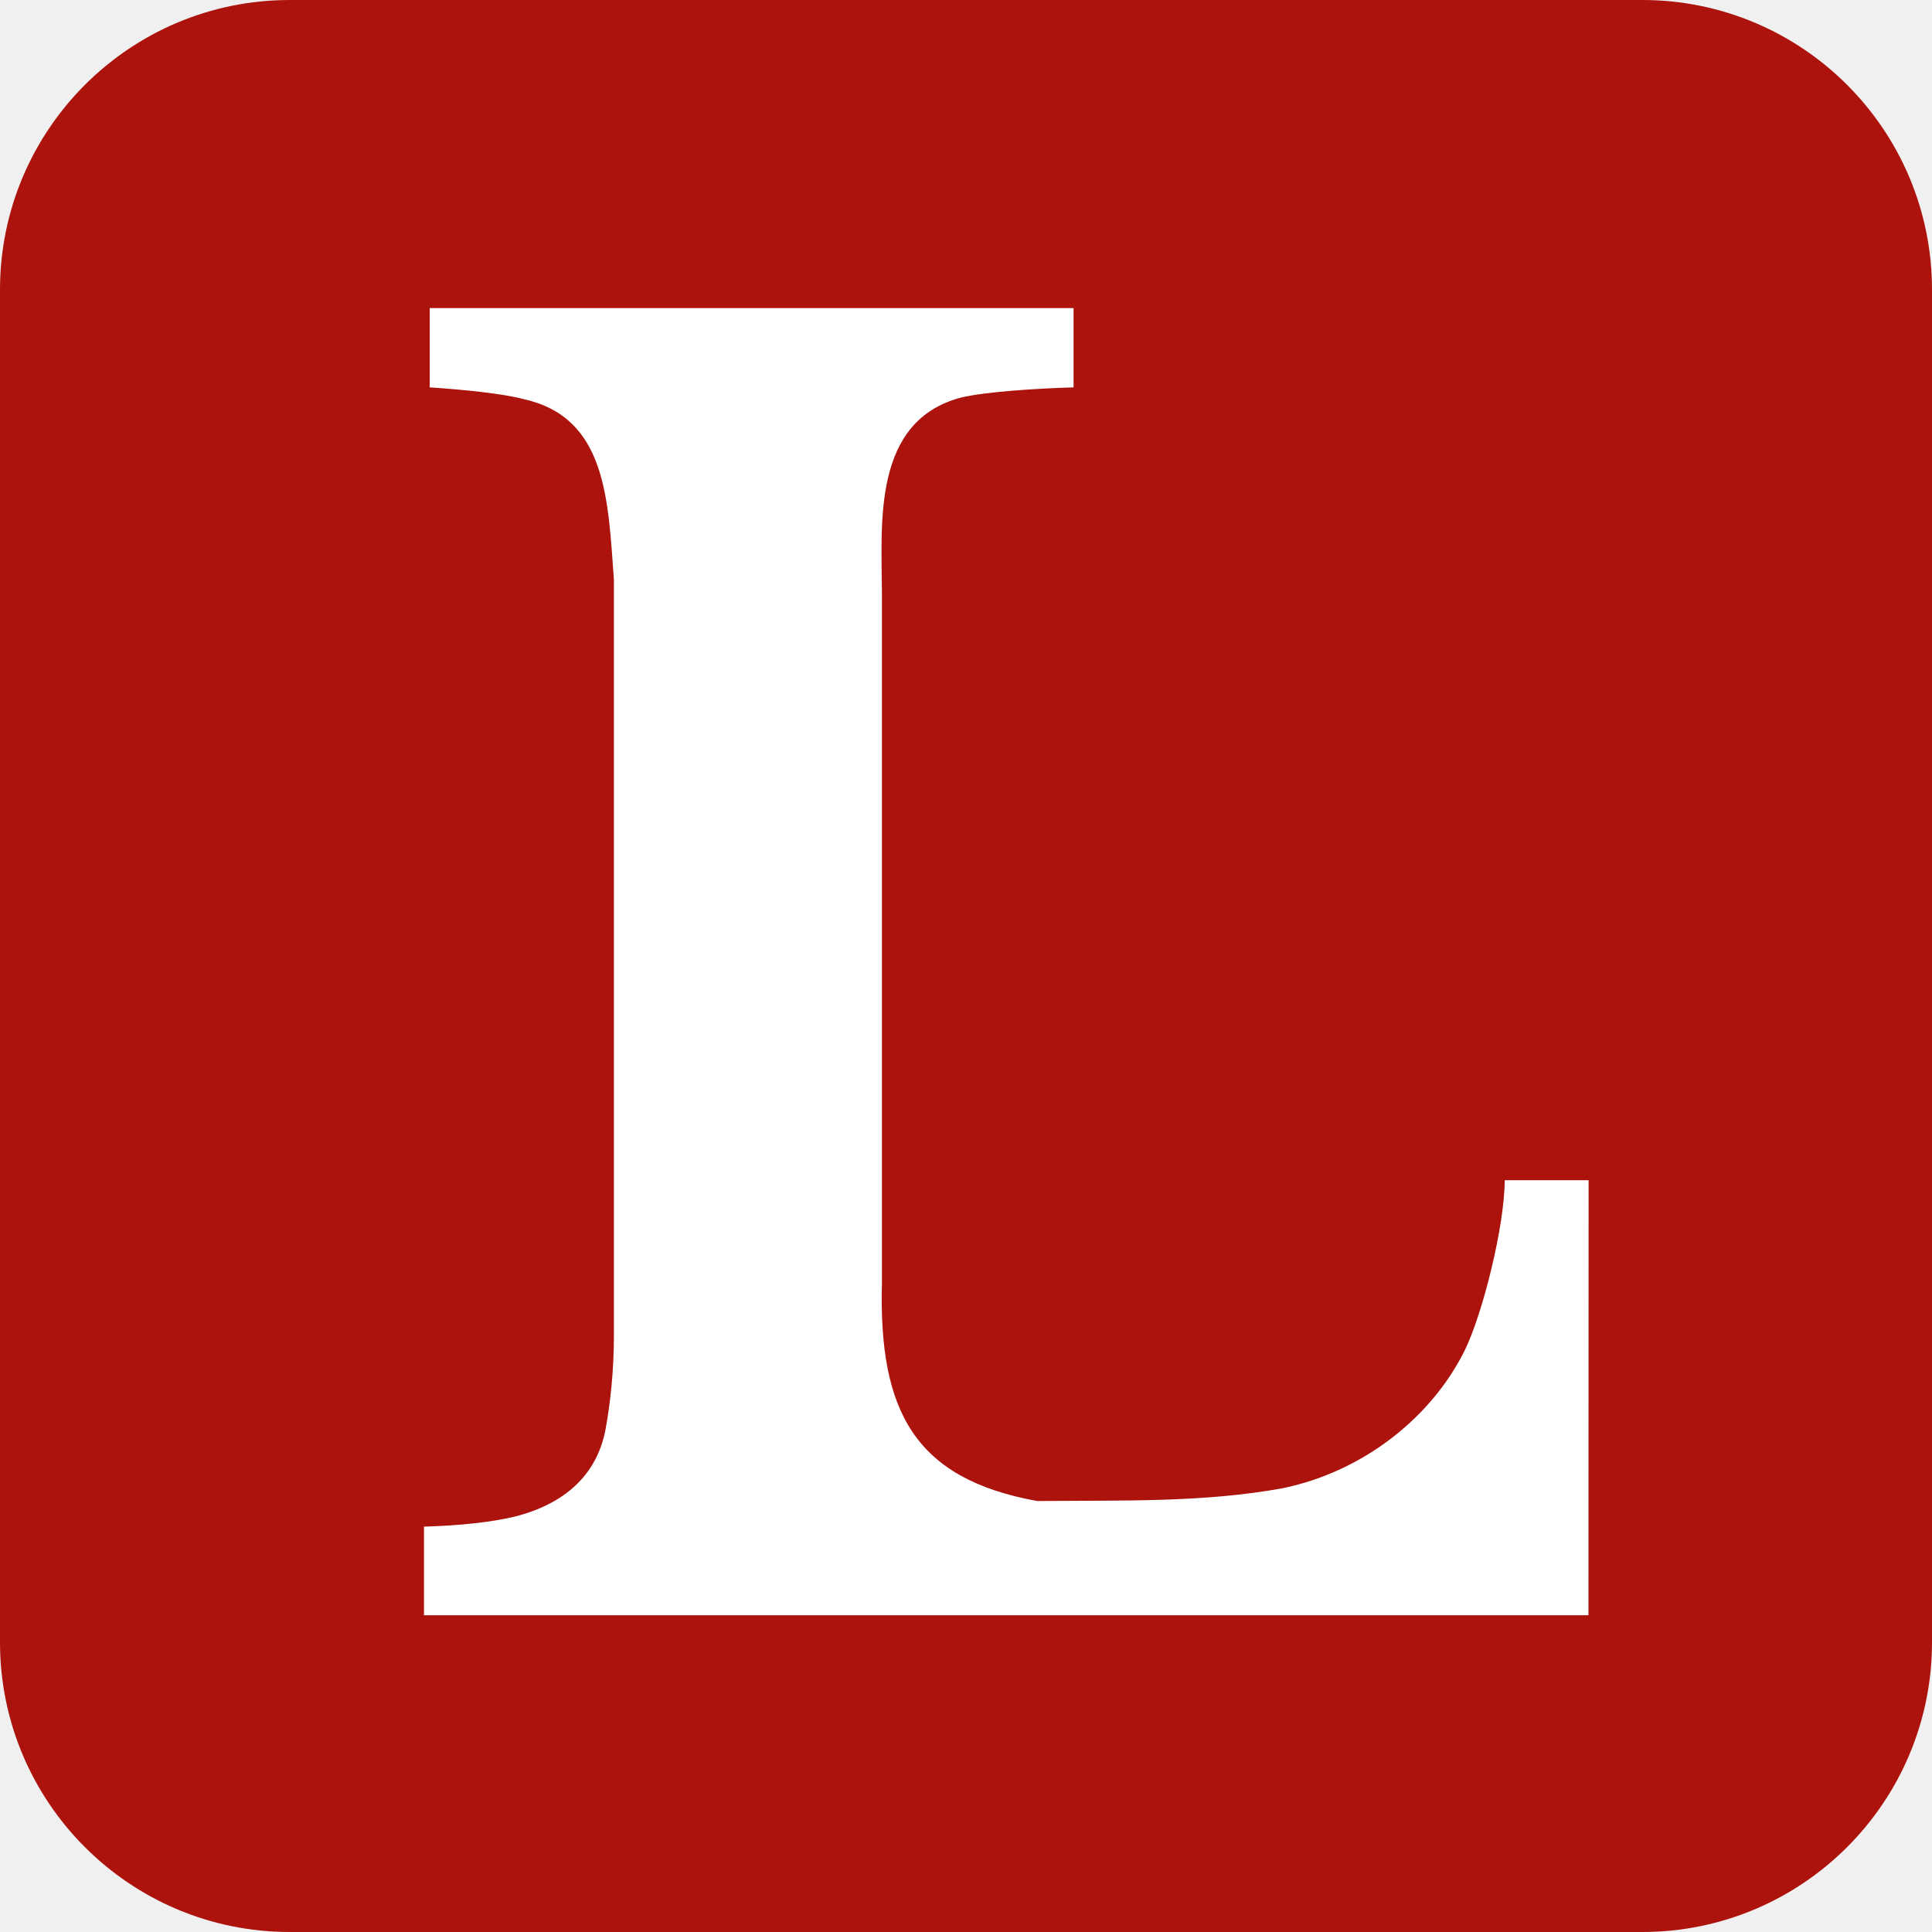
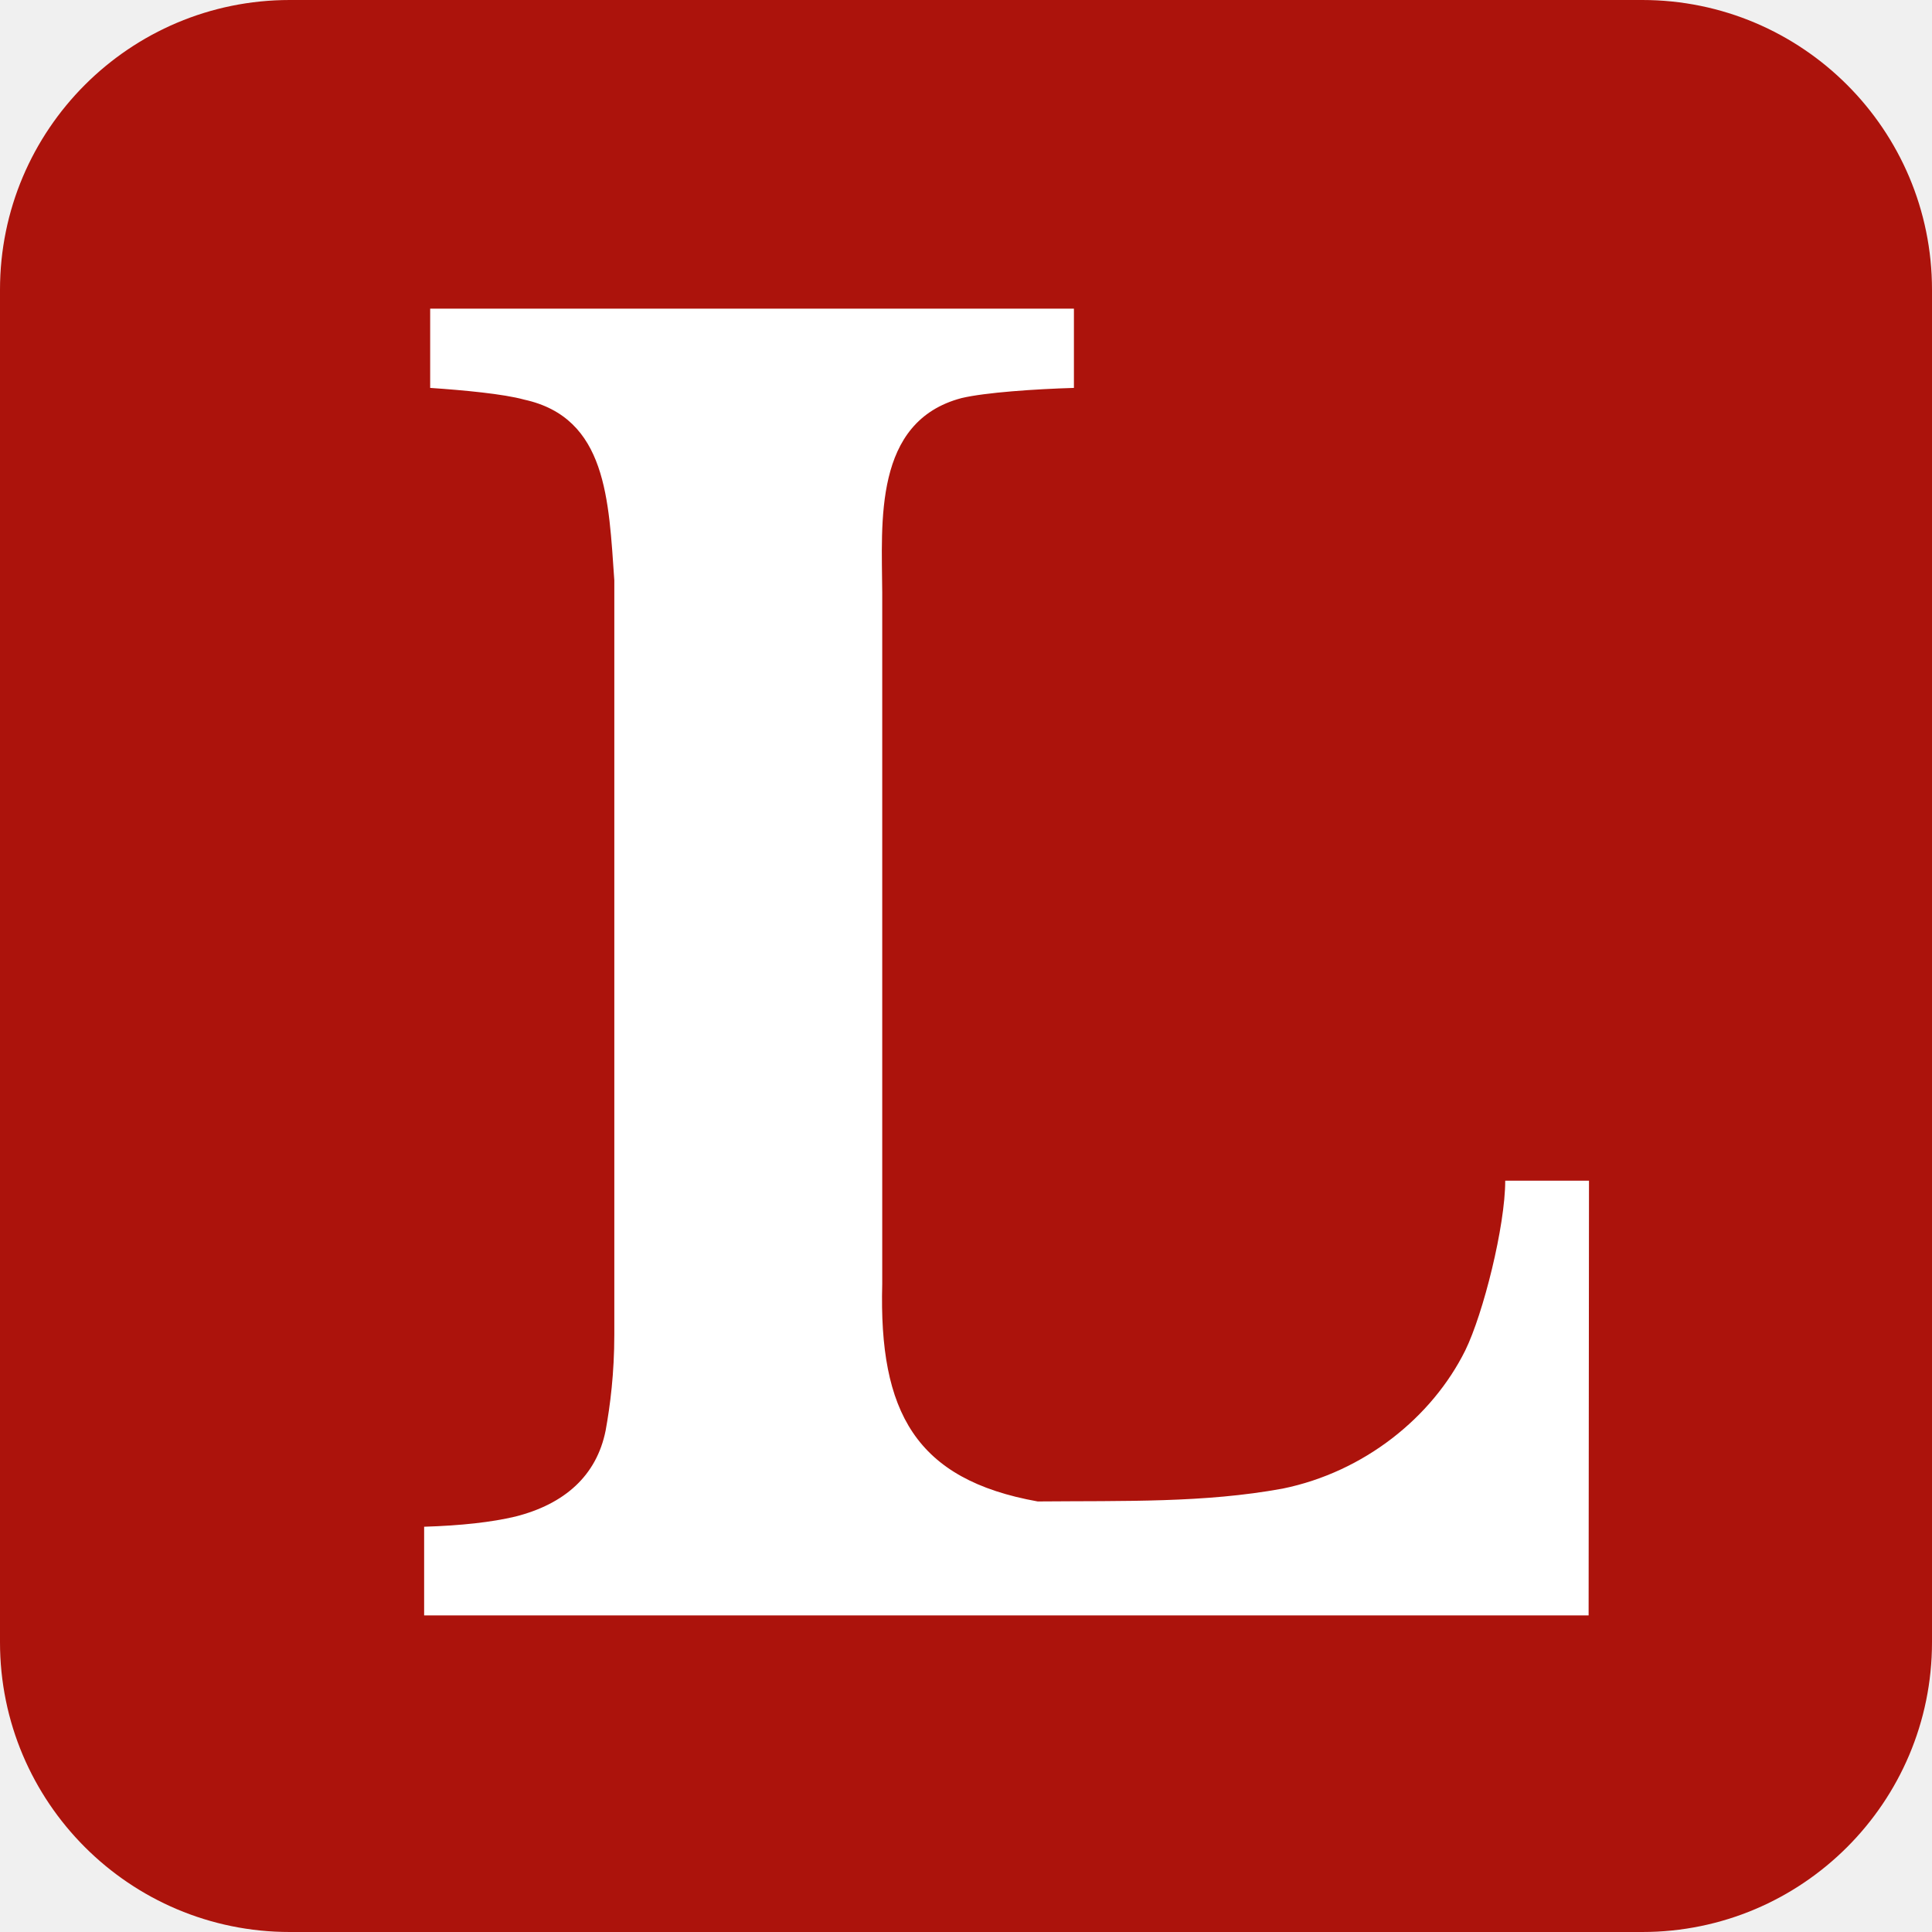
<svg xmlns="http://www.w3.org/2000/svg" aria-label="Lobste.rs" role="img" viewBox="0 0 512 512">
  <rect width="512" height="512" rx="15%" fill="#ac130c" />
-   <path d="m420.955 428.064h-308.597v-23.49c9.85-.296 17.913-1.183 24.189-2.688 12.981-3.332 21.501-10.844 23.88-22.831 1.21-6.585 2.27-15.078 2.27-25.533v-199.802c-1.549-21.164-1.89-43.092-23.906-47.935-5.375-1.478-15.951-2.526-24.915-3.13v-21.005h170.627v21.004c-10.16.296-23.504 1.196-29.78 2.688-23.436 6.18-21.125 32.869-21.004 51.509v183.326c-.874 33.903 8.761 51.76 41.162 57.61 23.315-.202 44.078.403 64.947-3.373 21.596-4.435 39.616-18.895 48.378-36.62 4.784-9.85 10.55-33.018 10.55-45.018h22.24z" fill="#fff" />
+   <path d="m421 428.1h-308.6v-23.5c9.8-0.3 17.9-1.2 24.2-2.7 13-3.3 21.5-10.8 23.9-22.8 1.2-6.6 2.3-15.1 2.3-25.5v-199.8c-1.5-21.2-1.9-43.1-23.9-47.9-5.4-1.5-16-2.5-24.9-3.1v-21h170.6v21c-10.2 0.3-23.5 1.2-29.8 2.7-23.4 6.2-21.1 32.9-21 51.5v183.3c-0.9 33.9 8.8 51.8 41.2 57.6 23.3-0.2 44.1 0.4 64.9-3.4 21.6-4.4 39.6-18.9 48.4-36.6 4.8-9.8 10.6-33 10.6-45h22.2z" fill="#fff" />
</svg>
